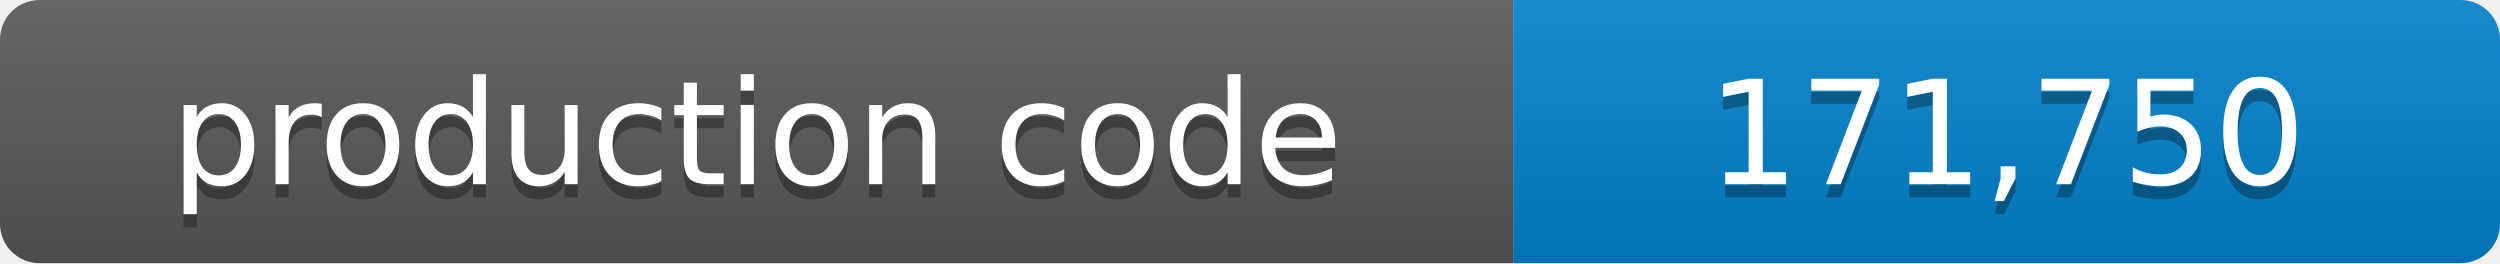
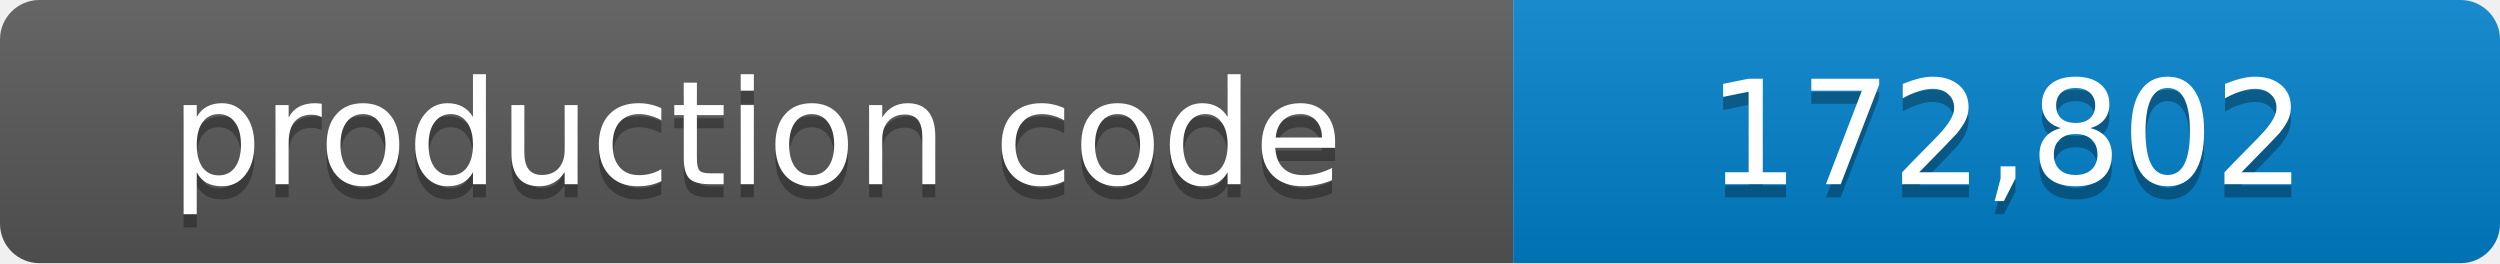
- <svg xmlns="http://www.w3.org/2000/svg" width="190" height="20" role="img" aria-label="production code: 171,750 lines">
+ <svg xmlns="http://www.w3.org/2000/svg" width="190" height="20" role="img" aria-label="production code: 172,802 lines">
  <linearGradient id="shade" x2="0" y2="100%">
    <stop offset="0" stop-color="#fff" stop-opacity=".1" />
    <stop offset="1" stop-opacity=".1" />
  </linearGradient>
  <clipPath id="round">
    <rect width="190" height="20" rx="3" />
  </clipPath>
  <g clip-path="url(#round)">
    <path fill="#555" d="M0 0h115v20H0z" />
    <path fill="#007ec6" d="M115 0h75v20h-75z" />
    <path fill="url(#shade)" d="M0 0h190v20H0z" />
  </g>
  <g fill="#fff" text-anchor="middle" font-family="Verdana,Geneva,DejaVu Sans,sans-serif" font-size="11">
    <text x="57.5" y="15" fill="#010101" fill-opacity=".3">production code</text>
    <text x="57.5" y="14">production code</text>
-     <text x="152.5" y="15" fill="#010101" fill-opacity=".3">171,750</text>
-     <text x="152.5" y="14">171,750</text>
+     <text x="152.5" y="15" fill="#010101" fill-opacity=".3">172,802</text>
+     <text x="152.5" y="14">172,802</text>
  </g>
</svg>
